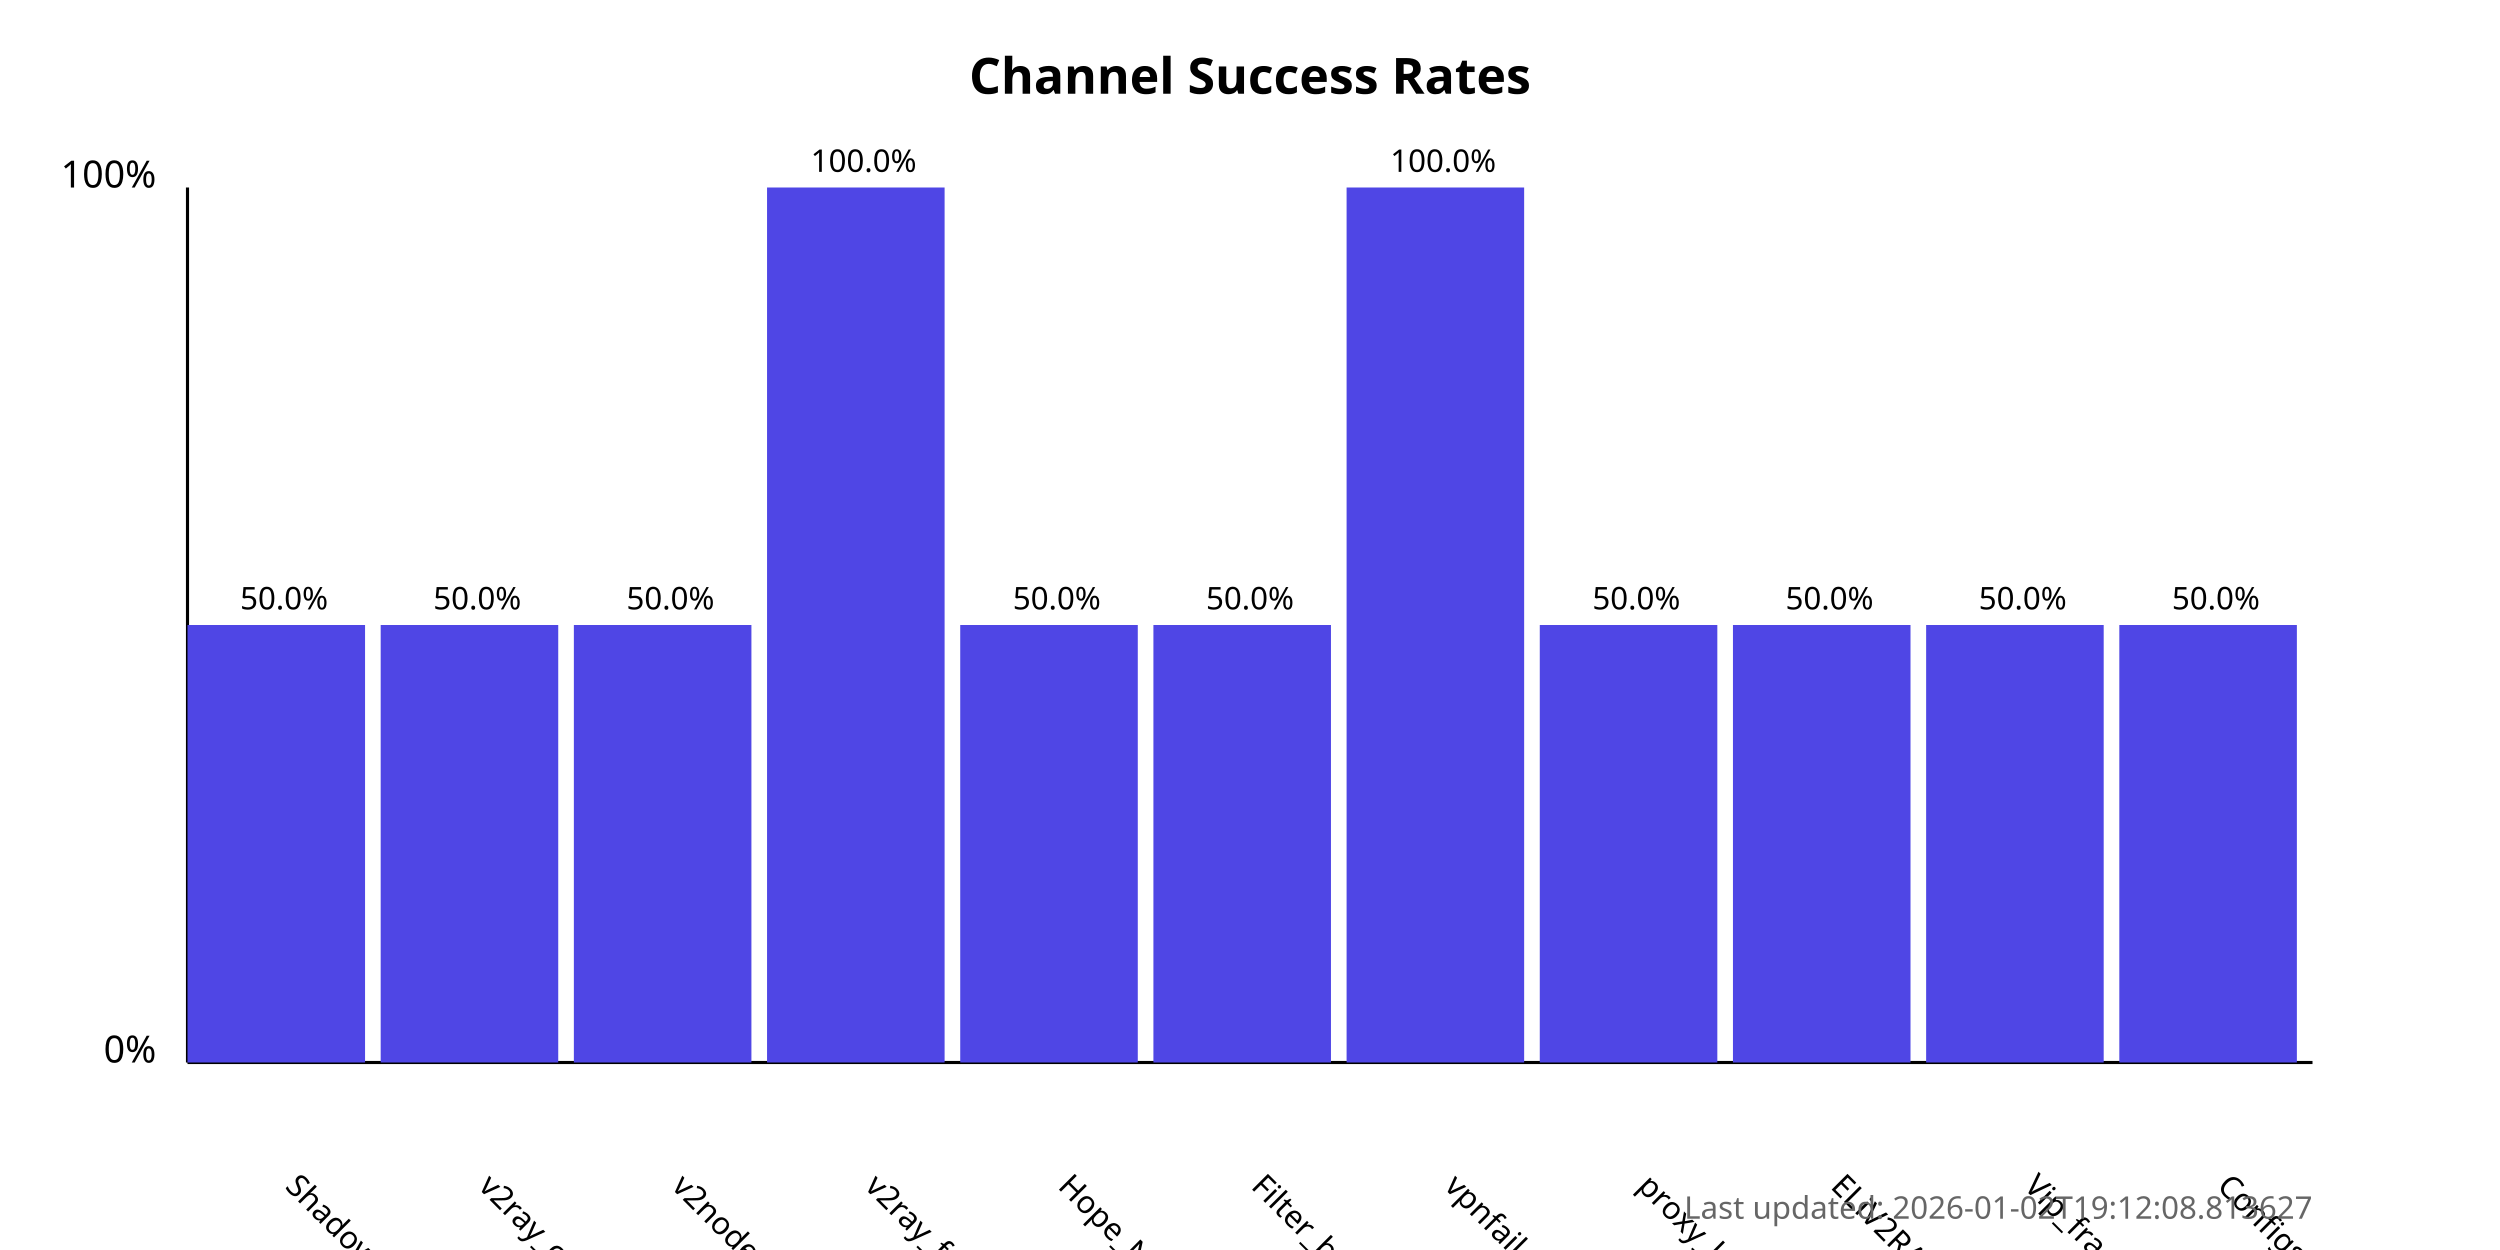
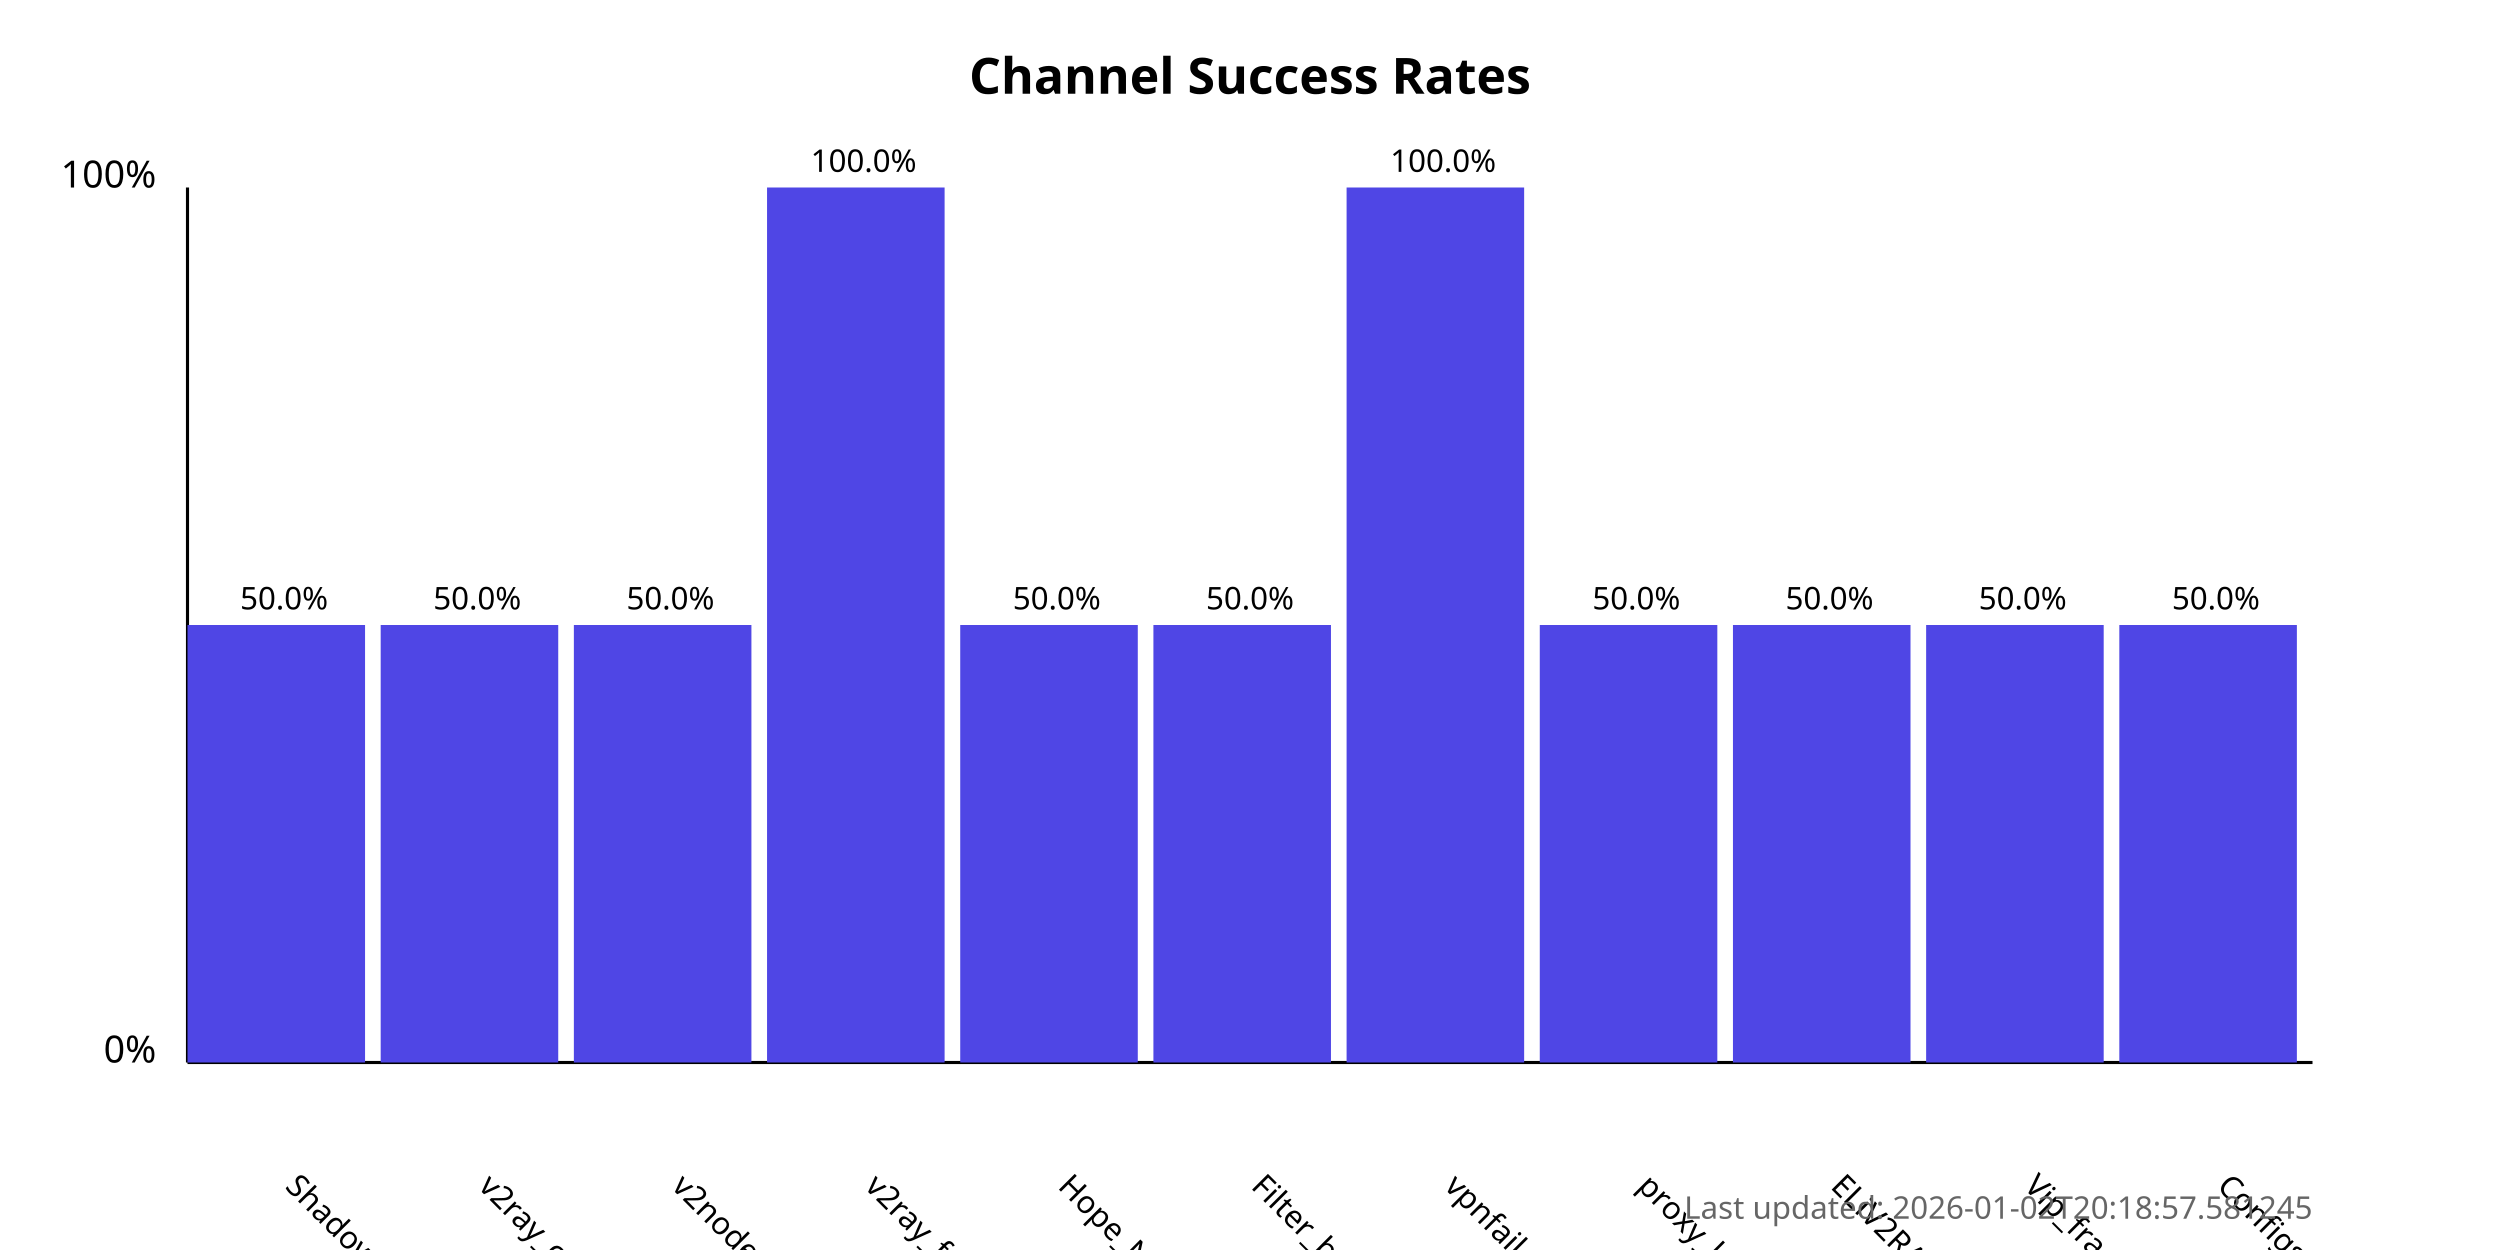
<svg xmlns="http://www.w3.org/2000/svg" width="800" height="400">
  <style>
            .chart-title { font: bold 16px sans-serif; }
            .axis-label { font: 12px sans-serif; }
            .tick-label { font: 10px sans-serif; }
            .bar { fill: #4f46e5; }
            .bar:hover { fill: #6366f1; }
            .timestamp { font: 10px sans-serif; fill: #666; }
        </style>
  <text x="400.0" y="30" text-anchor="middle" class="chart-title">
            Channel Success Rates
        </text>
  <line x1="60" y1="340" x2="60" y2="60" stroke="black" stroke-width="1" />
  <line x1="60" y1="340" x2="740" y2="340" stroke="black" stroke-width="1" />
  <text x="50" y="340" text-anchor="end" class="axis-label">0%</text>
  <text x="50" y="60" text-anchor="end" class="axis-label">100%</text>
  <g>
    <rect x="60" y="200.0" width="56.818" height="140.0" class="bar" />
    <text x="90.909" y="380" transform="rotate(45, 90.90909, 380)" text-anchor="start" class="tick-label">
                ShadowProxy66
            </text>
    <text x="90.909" y="195.0" text-anchor="middle" class="tick-label">
                50.0%
            </text>
  </g>
  <g>
    <rect x="121.818" y="200.0" width="56.818" height="140.0" class="bar" />
    <text x="152.727" y="380" transform="rotate(45, 152.7273, 380)" text-anchor="start" class="tick-label">
                v2ray_configs_pool
            </text>
    <text x="152.727" y="195.0" text-anchor="middle" class="tick-label">
                50.0%
            </text>
  </g>
  <g>
    <rect x="183.636" y="200.0" width="56.818" height="140.0" class="bar" />
    <text x="214.545" y="380" transform="rotate(45, 214.5455, 380)" text-anchor="start" class="tick-label">
                v2nodes
            </text>
    <text x="214.545" y="195.0" text-anchor="middle" class="tick-label">
                50.0%
            </text>
  </g>
  <g>
    <rect x="245.455" y="60.0" width="56.818" height="280.0" class="bar" />
    <text x="276.364" y="380" transform="rotate(45, 276.3636, 380)" text-anchor="start" class="tick-label">
                v2ray_free_conf
            </text>
    <text x="276.364" y="55.0" text-anchor="middle" class="tick-label">
                100.0%
            </text>
  </g>
  <g>
    <rect x="307.273" y="200.0" width="56.818" height="140.0" class="bar" />
    <text x="338.182" y="380" transform="rotate(45, 338.1818, 380)" text-anchor="start" class="tick-label">
                Hope_Net
            </text>
    <text x="338.182" y="195.0" text-anchor="middle" class="tick-label">
                50.0%
            </text>
  </g>
  <g>
    <rect x="369.091" y="200.0" width="56.818" height="140.0" class="bar" />
    <text x="400.0" y="380" transform="rotate(45, 400.0, 380)" text-anchor="start" class="tick-label">
                Filter_breaker
            </text>
    <text x="400.0" y="195.0" text-anchor="middle" class="tick-label">
                50.0%
            </text>
  </g>
  <g>
    <rect x="430.909" y="60.0" width="56.818" height="280.0" class="bar" />
    <text x="461.818" y="380" transform="rotate(45, 461.8182, 380)" text-anchor="start" class="tick-label">
                vpnfail_vless
            </text>
    <text x="461.818" y="55.0" text-anchor="middle" class="tick-label">
                100.0%
            </text>
  </g>
  <g>
    <rect x="492.727" y="200.0" width="56.818" height="140.0" class="bar" />
    <text x="523.636" y="380" transform="rotate(45, 523.6364, 380)" text-anchor="start" class="tick-label">
                proxy_kafee
            </text>
    <text x="523.636" y="195.0" text-anchor="middle" class="tick-label">
                50.0%
            </text>
  </g>
  <g>
    <rect x="554.545" y="200.0" width="56.818" height="140.0" class="bar" />
    <text x="585.455" y="380" transform="rotate(45, 585.4545, 380)" text-anchor="start" class="tick-label">
                ELiV2RAY
            </text>
    <text x="585.455" y="195.0" text-anchor="middle" class="tick-label">
                50.0%
            </text>
  </g>
  <g>
    <rect x="616.364" y="200.0" width="56.818" height="140.0" class="bar" />
    <text x="647.273" y="380" transform="rotate(45, 647.2727, 380)" text-anchor="start" class="tick-label">
                Vip_fragment_v2ray
            </text>
    <text x="647.273" y="195.0" text-anchor="middle" class="tick-label">
                50.0%
            </text>
  </g>
  <g>
    <rect x="678.182" y="200.0" width="56.818" height="140.0" class="bar" />
    <text x="709.091" y="380" transform="rotate(45, 709.0909, 380)" text-anchor="start" class="tick-label">
                ConfigsHubPlus
            </text>
    <text x="709.091" y="195.0" text-anchor="middle" class="tick-label">
                50.0%
            </text>
  </g>
  <text x="740" y="390" text-anchor="end" class="timestamp">
-             Last updated: 2026-01-02T19:12:08.813627
+             Last updated: 2026-01-02T20:18:57.581245
        </text>
</svg>
